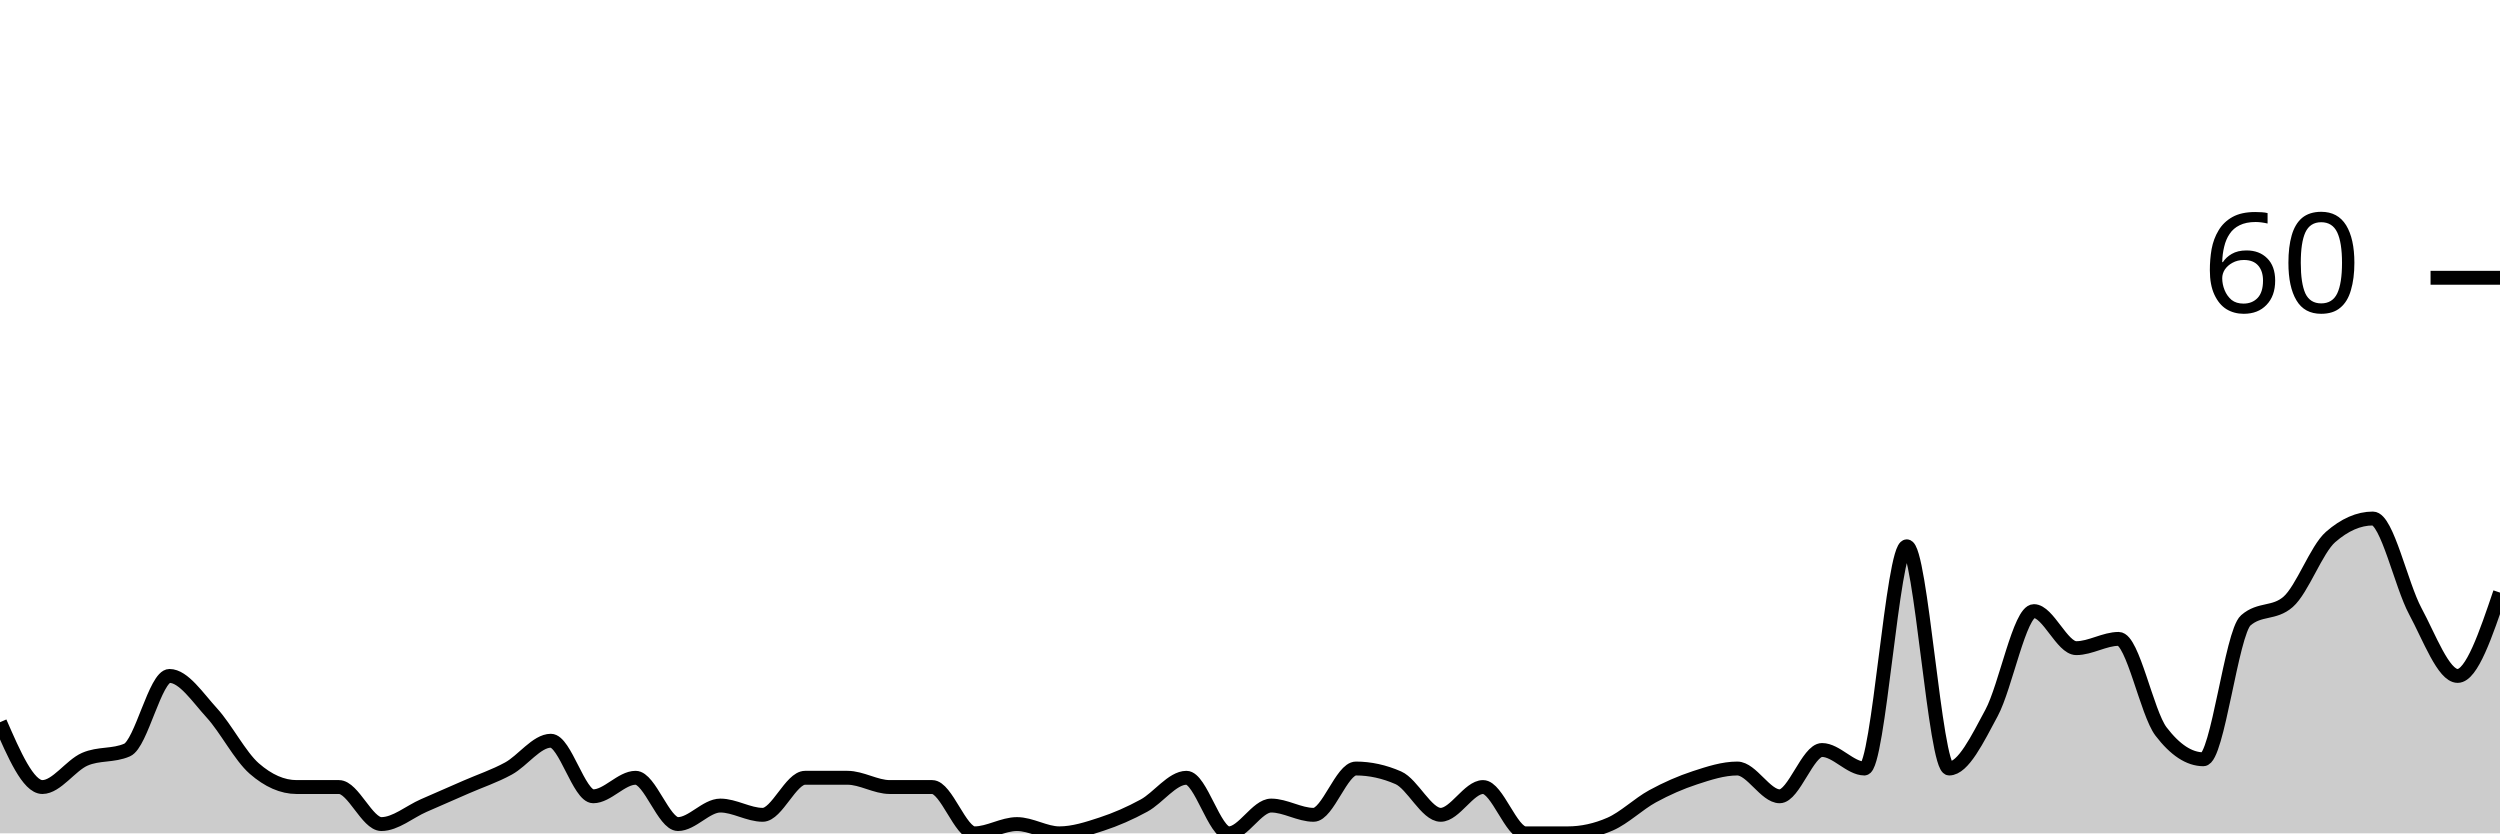
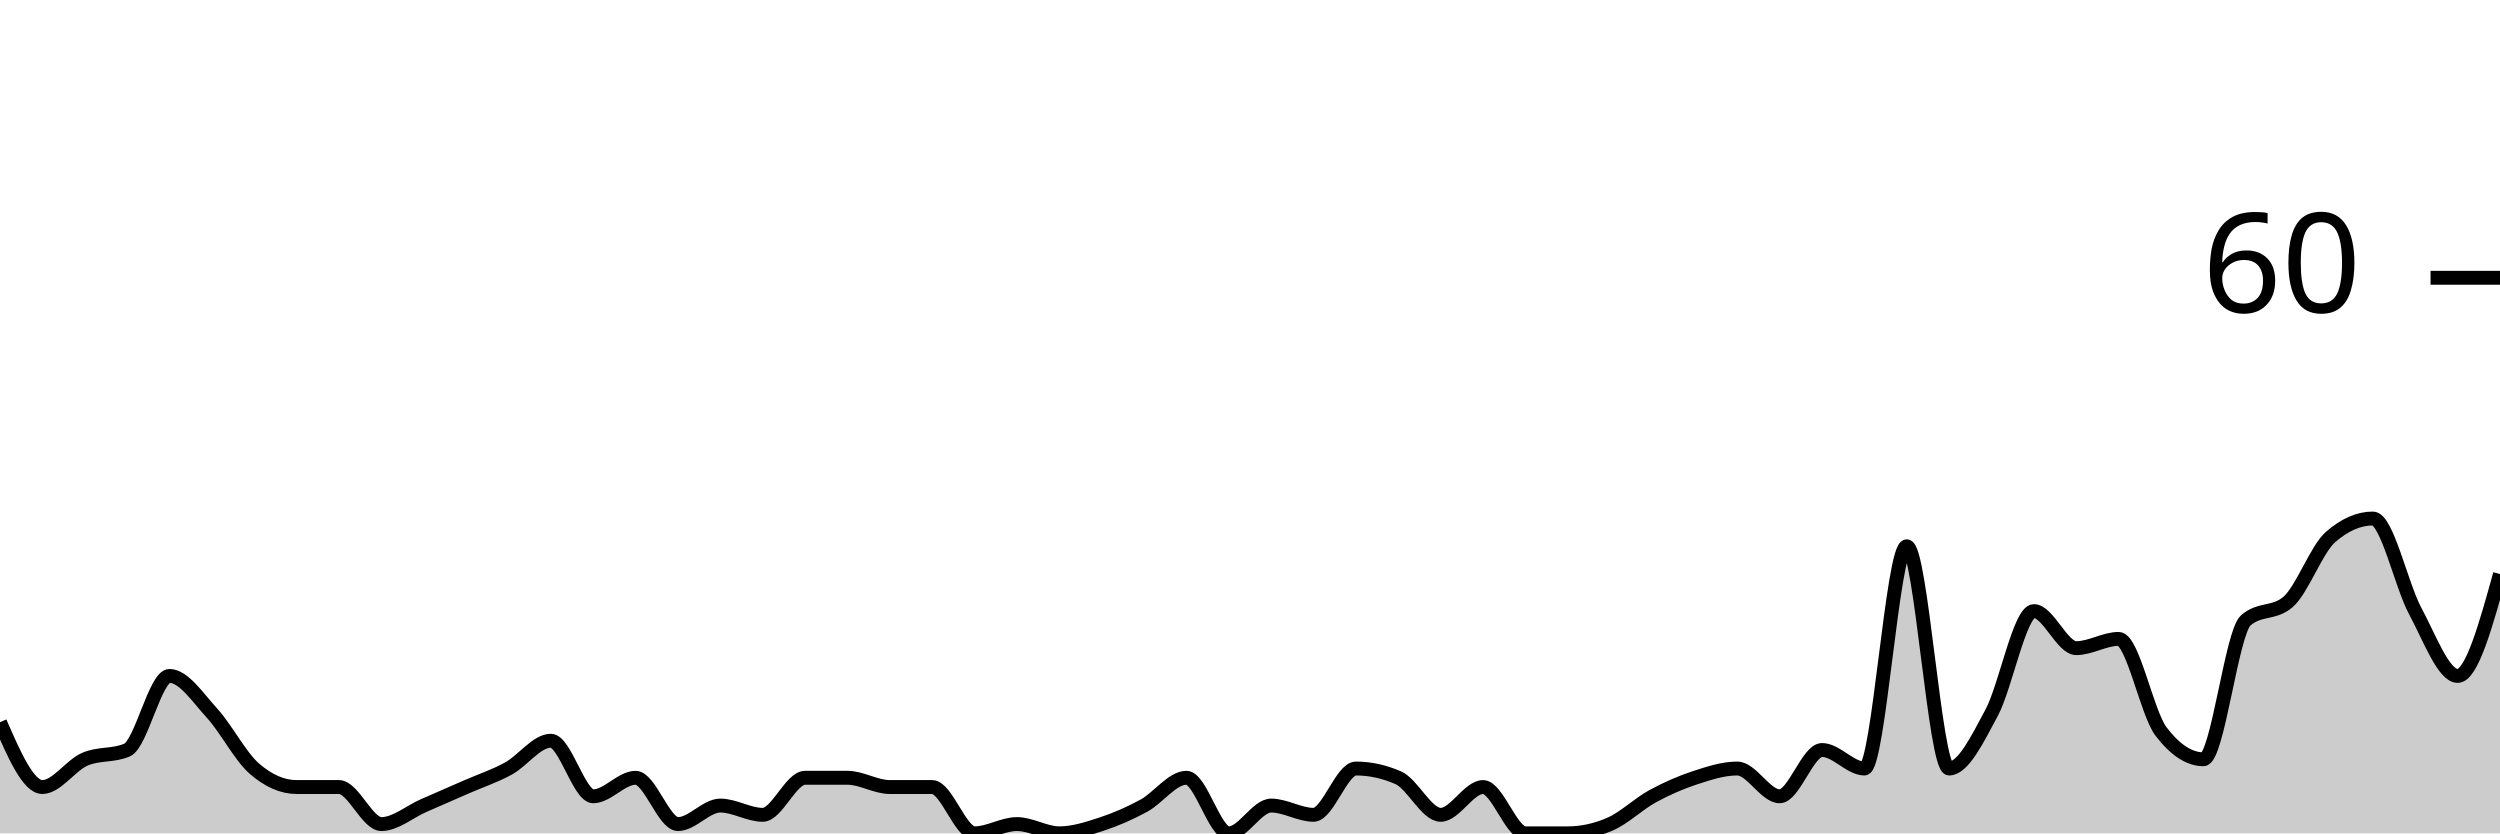
<svg xmlns="http://www.w3.org/2000/svg" viewBox="0 0 180 60">
  <g transform="translate(0,20)">
-     <path class="area" fill="rgba(0, 0, 0, 0.2)" d="M0,32C1.017,34.333,2.034,36.667,3.051,36.667C4.068,36.667,5.085,35.111,6.102,34.667C7.119,34.222,8.136,34.444,9.153,34C10.169,33.556,11.186,28.667,12.203,28.667C13.22,28.667,14.237,30.222,15.254,31.333C16.271,32.444,17.288,34.444,18.305,35.333C19.322,36.222,20.339,36.667,21.356,36.667C22.373,36.667,23.39,36.667,24.407,36.667C25.424,36.667,26.441,39.333,27.458,39.333C28.475,39.333,29.492,38.444,30.508,38C31.525,37.556,32.542,37.111,33.559,36.667C34.576,36.222,35.593,35.889,36.61,35.333C37.627,34.778,38.644,33.333,39.661,33.333C40.678,33.333,41.695,37.333,42.712,37.333C43.729,37.333,44.746,36,45.763,36C46.78,36,47.797,39.333,48.814,39.333C49.831,39.333,50.847,38,51.864,38C52.881,38,53.898,38.667,54.915,38.667C55.932,38.667,56.949,36,57.966,36C58.983,36,60,36,61.017,36C62.034,36,63.051,36.667,64.068,36.667C65.085,36.667,66.102,36.667,67.119,36.667C68.136,36.667,69.153,40,70.169,40C71.186,40,72.203,39.333,73.22,39.333C74.237,39.333,75.254,40,76.271,40C77.288,40,78.305,39.667,79.322,39.333C80.339,39,81.356,38.556,82.373,38C83.39,37.444,84.407,36,85.424,36C86.441,36,87.458,40,88.475,40C89.492,40,90.508,38,91.525,38C92.542,38,93.559,38.667,94.576,38.667C95.593,38.667,96.61,35.333,97.627,35.333C98.644,35.333,99.661,35.556,100.678,36C101.695,36.444,102.712,38.667,103.729,38.667C104.746,38.667,105.763,36.667,106.78,36.667C107.797,36.667,108.814,40,109.831,40C110.847,40,111.864,40,112.881,40C113.898,40,114.915,39.778,115.932,39.333C116.949,38.889,117.966,37.889,118.983,37.333C120,36.778,121.017,36.333,122.034,36C123.051,35.667,124.068,35.333,125.085,35.333C126.102,35.333,127.119,37.333,128.136,37.333C129.153,37.333,130.169,34,131.186,34C132.203,34,133.22,35.333,134.237,35.333C135.254,35.333,136.271,19.333,137.288,19.333C138.305,19.333,139.322,35.333,140.339,35.333C141.356,35.333,142.373,33.222,143.39,31.333C144.407,29.444,145.424,24,146.441,24C147.458,24,148.475,26.667,149.492,26.667C150.508,26.667,151.525,26,152.542,26C153.559,26,154.576,31.333,155.593,32.667C156.61,34,157.627,34.667,158.644,34.667C159.661,34.667,160.678,25.556,161.695,24.667C162.712,23.778,163.729,24.222,164.746,23.333C165.763,22.444,166.78,19.556,167.797,18.667C168.814,17.778,169.831,17.333,170.847,17.333C171.864,17.333,172.881,22.111,173.898,24C174.915,25.889,175.932,28.667,176.949,28.667C177.966,28.667,178.983,25.667,180,22.667L180,40C178.983,40,177.966,40,176.949,40C175.932,40,174.915,40,173.898,40C172.881,40,171.864,40,170.847,40C169.831,40,168.814,40,167.797,40C166.78,40,165.763,40,164.746,40C163.729,40,162.712,40,161.695,40C160.678,40,159.661,40,158.644,40C157.627,40,156.61,40,155.593,40C154.576,40,153.559,40,152.542,40C151.525,40,150.508,40,149.492,40C148.475,40,147.458,40,146.441,40C145.424,40,144.407,40,143.39,40C142.373,40,141.356,40,140.339,40C139.322,40,138.305,40,137.288,40C136.271,40,135.254,40,134.237,40C133.22,40,132.203,40,131.186,40C130.169,40,129.153,40,128.136,40C127.119,40,126.102,40,125.085,40C124.068,40,123.051,40,122.034,40C121.017,40,120,40,118.983,40C117.966,40,116.949,40,115.932,40C114.915,40,113.898,40,112.881,40C111.864,40,110.847,40,109.831,40C108.814,40,107.797,40,106.78,40C105.763,40,104.746,40,103.729,40C102.712,40,101.695,40,100.678,40C99.661,40,98.644,40,97.627,40C96.61,40,95.593,40,94.576,40C93.559,40,92.542,40,91.525,40C90.508,40,89.492,40,88.475,40C87.458,40,86.441,40,85.424,40C84.407,40,83.39,40,82.373,40C81.356,40,80.339,40,79.322,40C78.305,40,77.288,40,76.271,40C75.254,40,74.237,40,73.22,40C72.203,40,71.186,40,70.169,40C69.153,40,68.136,40,67.119,40C66.102,40,65.085,40,64.068,40C63.051,40,62.034,40,61.017,40C60,40,58.983,40,57.966,40C56.949,40,55.932,40,54.915,40C53.898,40,52.881,40,51.864,40C50.847,40,49.831,40,48.814,40C47.797,40,46.78,40,45.763,40C44.746,40,43.729,40,42.712,40C41.695,40,40.678,40,39.661,40C38.644,40,37.627,40,36.61,40C35.593,40,34.576,40,33.559,40C32.542,40,31.525,40,30.508,40C29.492,40,28.475,40,27.458,40C26.441,40,25.424,40,24.407,40C23.39,40,22.373,40,21.356,40C20.339,40,19.322,40,18.305,40C17.288,40,16.271,40,15.254,40C14.237,40,13.22,40,12.203,40C11.186,40,10.169,40,9.153,40C8.136,40,7.119,40,6.102,40C5.085,40,4.068,40,3.051,40C2.034,40,1.017,40,0,40Z" />
-     <path class="line" stroke="black" fill="none" d="M0,32C1.017,34.333,2.034,36.667,3.051,36.667C4.068,36.667,5.085,35.111,6.102,34.667C7.119,34.222,8.136,34.444,9.153,34C10.169,33.556,11.186,28.667,12.203,28.667C13.22,28.667,14.237,30.222,15.254,31.333C16.271,32.444,17.288,34.444,18.305,35.333C19.322,36.222,20.339,36.667,21.356,36.667C22.373,36.667,23.39,36.667,24.407,36.667C25.424,36.667,26.441,39.333,27.458,39.333C28.475,39.333,29.492,38.444,30.508,38C31.525,37.556,32.542,37.111,33.559,36.667C34.576,36.222,35.593,35.889,36.61,35.333C37.627,34.778,38.644,33.333,39.661,33.333C40.678,33.333,41.695,37.333,42.712,37.333C43.729,37.333,44.746,36,45.763,36C46.78,36,47.797,39.333,48.814,39.333C49.831,39.333,50.847,38,51.864,38C52.881,38,53.898,38.667,54.915,38.667C55.932,38.667,56.949,36,57.966,36C58.983,36,60,36,61.017,36C62.034,36,63.051,36.667,64.068,36.667C65.085,36.667,66.102,36.667,67.119,36.667C68.136,36.667,69.153,40,70.169,40C71.186,40,72.203,39.333,73.22,39.333C74.237,39.333,75.254,40,76.271,40C77.288,40,78.305,39.667,79.322,39.333C80.339,39,81.356,38.556,82.373,38C83.39,37.444,84.407,36,85.424,36C86.441,36,87.458,40,88.475,40C89.492,40,90.508,38,91.525,38C92.542,38,93.559,38.667,94.576,38.667C95.593,38.667,96.61,35.333,97.627,35.333C98.644,35.333,99.661,35.556,100.678,36C101.695,36.444,102.712,38.667,103.729,38.667C104.746,38.667,105.763,36.667,106.78,36.667C107.797,36.667,108.814,40,109.831,40C110.847,40,111.864,40,112.881,40C113.898,40,114.915,39.778,115.932,39.333C116.949,38.889,117.966,37.889,118.983,37.333C120,36.778,121.017,36.333,122.034,36C123.051,35.667,124.068,35.333,125.085,35.333C126.102,35.333,127.119,37.333,128.136,37.333C129.153,37.333,130.169,34,131.186,34C132.203,34,133.22,35.333,134.237,35.333C135.254,35.333,136.271,19.333,137.288,19.333C138.305,19.333,139.322,35.333,140.339,35.333C141.356,35.333,142.373,33.222,143.39,31.333C144.407,29.444,145.424,24,146.441,24C147.458,24,148.475,26.667,149.492,26.667C150.508,26.667,151.525,26,152.542,26C153.559,26,154.576,31.333,155.593,32.667C156.61,34,157.627,34.667,158.644,34.667C159.661,34.667,160.678,25.556,161.695,24.667C162.712,23.778,163.729,24.222,164.746,23.333C165.763,22.444,166.78,19.556,167.797,18.667C168.814,17.778,169.831,17.333,170.847,17.333C171.864,17.333,172.881,22.111,173.898,24C174.915,25.889,175.932,28.667,176.949,28.667C177.966,28.667,178.983,25.667,180,22.667" />
+     <path class="area" fill="rgba(0, 0, 0, 0.2)" d="M0,32C1.017,34.333,2.034,36.667,3.051,36.667C4.068,36.667,5.085,35.111,6.102,34.667C7.119,34.222,8.136,34.444,9.153,34C10.169,33.556,11.186,28.667,12.203,28.667C13.22,28.667,14.237,30.222,15.254,31.333C16.271,32.444,17.288,34.444,18.305,35.333C19.322,36.222,20.339,36.667,21.356,36.667C22.373,36.667,23.39,36.667,24.407,36.667C25.424,36.667,26.441,39.333,27.458,39.333C28.475,39.333,29.492,38.444,30.508,38C31.525,37.556,32.542,37.111,33.559,36.667C34.576,36.222,35.593,35.889,36.61,35.333C37.627,34.778,38.644,33.333,39.661,33.333C40.678,33.333,41.695,37.333,42.712,37.333C43.729,37.333,44.746,36,45.763,36C46.78,36,47.797,39.333,48.814,39.333C49.831,39.333,50.847,38,51.864,38C52.881,38,53.898,38.667,54.915,38.667C55.932,38.667,56.949,36,57.966,36C58.983,36,60,36,61.017,36C62.034,36,63.051,36.667,64.068,36.667C65.085,36.667,66.102,36.667,67.119,36.667C68.136,36.667,69.153,40,70.169,40C71.186,40,72.203,39.333,73.22,39.333C74.237,39.333,75.254,40,76.271,40C77.288,40,78.305,39.667,79.322,39.333C80.339,39,81.356,38.556,82.373,38C83.39,37.444,84.407,36,85.424,36C86.441,36,87.458,40,88.475,40C89.492,40,90.508,38,91.525,38C92.542,38,93.559,38.667,94.576,38.667C95.593,38.667,96.61,35.333,97.627,35.333C98.644,35.333,99.661,35.556,100.678,36C101.695,36.444,102.712,38.667,103.729,38.667C104.746,38.667,105.763,36.667,106.78,36.667C107.797,36.667,108.814,40,109.831,40C110.847,40,111.864,40,112.881,40C113.898,40,114.915,39.778,115.932,39.333C116.949,38.889,117.966,37.889,118.983,37.333C120,36.778,121.017,36.333,122.034,36C123.051,35.667,124.068,35.333,125.085,35.333C126.102,35.333,127.119,37.333,128.136,37.333C129.153,37.333,130.169,34,131.186,34C132.203,34,133.22,35.333,134.237,35.333C135.254,35.333,136.271,19.333,137.288,19.333C138.305,19.333,139.322,35.333,140.339,35.333C141.356,35.333,142.373,33.222,143.39,31.333C144.407,29.444,145.424,24,146.441,24C147.458,24,148.475,26.667,149.492,26.667C150.508,26.667,151.525,26,152.542,26C153.559,26,154.576,31.333,155.593,32.667C156.61,34,157.627,34.667,158.644,34.667C159.661,34.667,160.678,25.556,161.695,24.667C162.712,23.778,163.729,24.222,164.746,23.333C165.763,22.444,166.78,19.556,167.797,18.667C168.814,17.778,169.831,17.333,170.847,17.333C171.864,17.333,172.881,22.111,173.898,24C174.915,25.889,175.932,28.667,176.949,28.667C177.966,28.667,178.983,25,180,21.333L180,40C178.983,40,177.966,40,176.949,40C175.932,40,174.915,40,173.898,40C172.881,40,171.864,40,170.847,40C169.831,40,168.814,40,167.797,40C166.78,40,165.763,40,164.746,40C163.729,40,162.712,40,161.695,40C160.678,40,159.661,40,158.644,40C157.627,40,156.61,40,155.593,40C154.576,40,153.559,40,152.542,40C151.525,40,150.508,40,149.492,40C148.475,40,147.458,40,146.441,40C145.424,40,144.407,40,143.39,40C142.373,40,141.356,40,140.339,40C139.322,40,138.305,40,137.288,40C136.271,40,135.254,40,134.237,40C133.22,40,132.203,40,131.186,40C130.169,40,129.153,40,128.136,40C127.119,40,126.102,40,125.085,40C124.068,40,123.051,40,122.034,40C121.017,40,120,40,118.983,40C117.966,40,116.949,40,115.932,40C114.915,40,113.898,40,112.881,40C111.864,40,110.847,40,109.831,40C108.814,40,107.797,40,106.78,40C105.763,40,104.746,40,103.729,40C102.712,40,101.695,40,100.678,40C99.661,40,98.644,40,97.627,40C96.61,40,95.593,40,94.576,40C93.559,40,92.542,40,91.525,40C90.508,40,89.492,40,88.475,40C87.458,40,86.441,40,85.424,40C84.407,40,83.39,40,82.373,40C81.356,40,80.339,40,79.322,40C78.305,40,77.288,40,76.271,40C75.254,40,74.237,40,73.22,40C72.203,40,71.186,40,70.169,40C69.153,40,68.136,40,67.119,40C66.102,40,65.085,40,64.068,40C63.051,40,62.034,40,61.017,40C60,40,58.983,40,57.966,40C56.949,40,55.932,40,54.915,40C53.898,40,52.881,40,51.864,40C50.847,40,49.831,40,48.814,40C47.797,40,46.78,40,45.763,40C44.746,40,43.729,40,42.712,40C41.695,40,40.678,40,39.661,40C38.644,40,37.627,40,36.61,40C35.593,40,34.576,40,33.559,40C32.542,40,31.525,40,30.508,40C29.492,40,28.475,40,27.458,40C26.441,40,25.424,40,24.407,40C23.39,40,22.373,40,21.356,40C20.339,40,19.322,40,18.305,40C17.288,40,16.271,40,15.254,40C14.237,40,13.22,40,12.203,40C11.186,40,10.169,40,9.153,40C8.136,40,7.119,40,6.102,40C5.085,40,4.068,40,3.051,40C2.034,40,1.017,40,0,40Z" />
+     <path class="line" stroke="black" fill="none" d="M0,32C1.017,34.333,2.034,36.667,3.051,36.667C4.068,36.667,5.085,35.111,6.102,34.667C7.119,34.222,8.136,34.444,9.153,34C10.169,33.556,11.186,28.667,12.203,28.667C13.22,28.667,14.237,30.222,15.254,31.333C16.271,32.444,17.288,34.444,18.305,35.333C19.322,36.222,20.339,36.667,21.356,36.667C22.373,36.667,23.39,36.667,24.407,36.667C25.424,36.667,26.441,39.333,27.458,39.333C28.475,39.333,29.492,38.444,30.508,38C31.525,37.556,32.542,37.111,33.559,36.667C34.576,36.222,35.593,35.889,36.61,35.333C37.627,34.778,38.644,33.333,39.661,33.333C40.678,33.333,41.695,37.333,42.712,37.333C43.729,37.333,44.746,36,45.763,36C46.78,36,47.797,39.333,48.814,39.333C49.831,39.333,50.847,38,51.864,38C52.881,38,53.898,38.667,54.915,38.667C55.932,38.667,56.949,36,57.966,36C58.983,36,60,36,61.017,36C62.034,36,63.051,36.667,64.068,36.667C65.085,36.667,66.102,36.667,67.119,36.667C68.136,36.667,69.153,40,70.169,40C71.186,40,72.203,39.333,73.22,39.333C74.237,39.333,75.254,40,76.271,40C77.288,40,78.305,39.667,79.322,39.333C80.339,39,81.356,38.556,82.373,38C83.39,37.444,84.407,36,85.424,36C86.441,36,87.458,40,88.475,40C89.492,40,90.508,38,91.525,38C92.542,38,93.559,38.667,94.576,38.667C95.593,38.667,96.61,35.333,97.627,35.333C98.644,35.333,99.661,35.556,100.678,36C101.695,36.444,102.712,38.667,103.729,38.667C104.746,38.667,105.763,36.667,106.78,36.667C107.797,36.667,108.814,40,109.831,40C110.847,40,111.864,40,112.881,40C113.898,40,114.915,39.778,115.932,39.333C116.949,38.889,117.966,37.889,118.983,37.333C120,36.778,121.017,36.333,122.034,36C123.051,35.667,124.068,35.333,125.085,35.333C126.102,35.333,127.119,37.333,128.136,37.333C129.153,37.333,130.169,34,131.186,34C132.203,34,133.22,35.333,134.237,35.333C135.254,35.333,136.271,19.333,137.288,19.333C138.305,19.333,139.322,35.333,140.339,35.333C141.356,35.333,142.373,33.222,143.39,31.333C144.407,29.444,145.424,24,146.441,24C147.458,24,148.475,26.667,149.492,26.667C150.508,26.667,151.525,26,152.542,26C153.559,26,154.576,31.333,155.593,32.667C156.61,34,157.627,34.667,158.644,34.667C159.661,34.667,160.678,25.556,161.695,24.667C162.712,23.778,163.729,24.222,164.746,23.333C165.763,22.444,166.78,19.556,167.797,18.667C168.814,17.778,169.831,17.333,170.847,17.333C171.864,17.333,172.881,22.111,173.898,24C174.915,25.889,175.932,28.667,176.949,28.667C177.966,28.667,178.983,25,180,21.333" />
    <path class="axis-ceiling" stroke-width="1" stroke="black" fill="none" d="M175,0L180,0" />
    <text class="axis-ceiling-label" font-family="sans-serif" text-anchor="end" font-size="10px" x="170" y="2.5">60</text>
  </g>
</svg>
